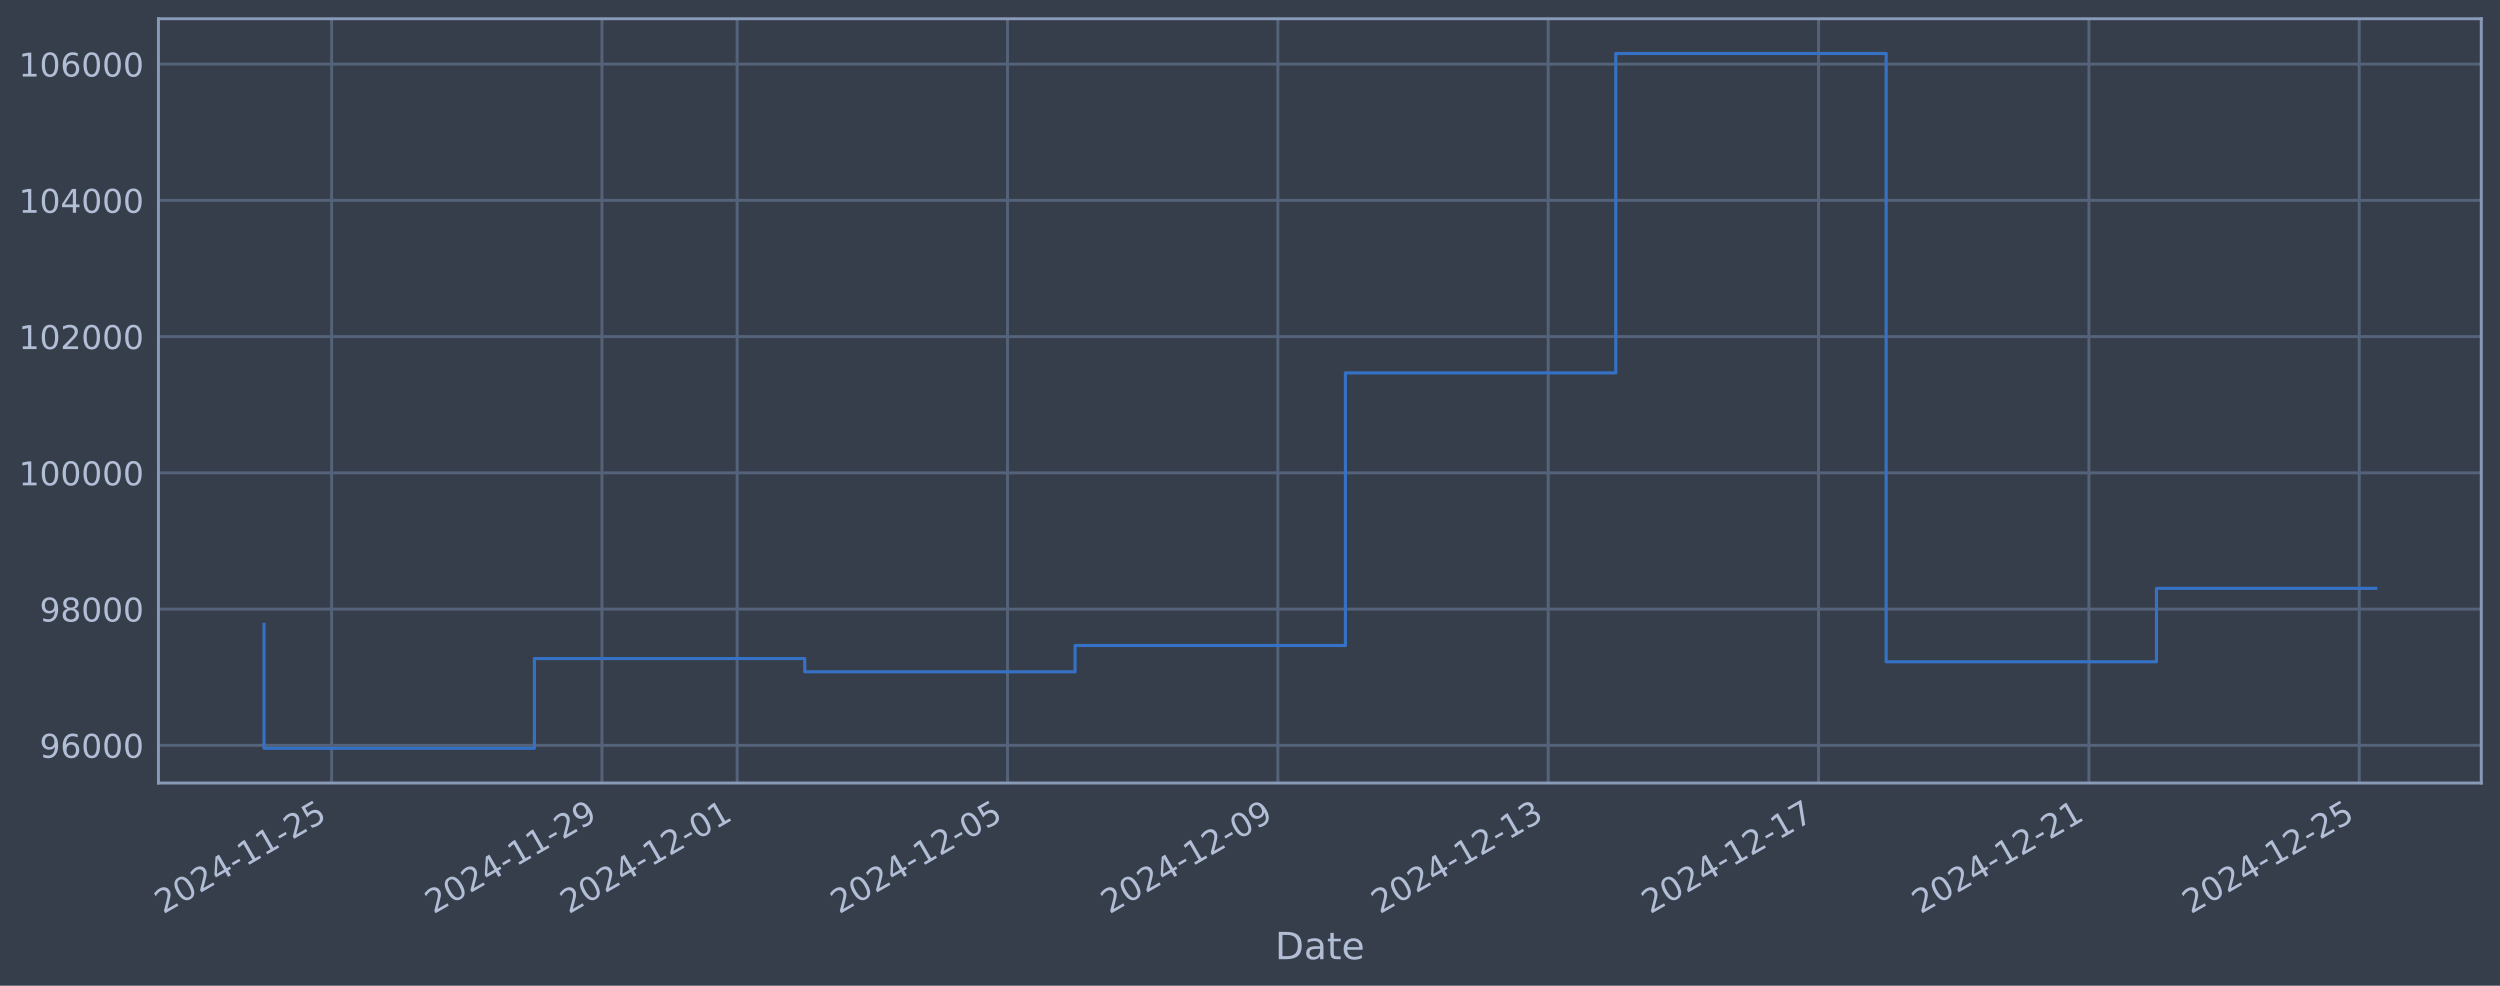
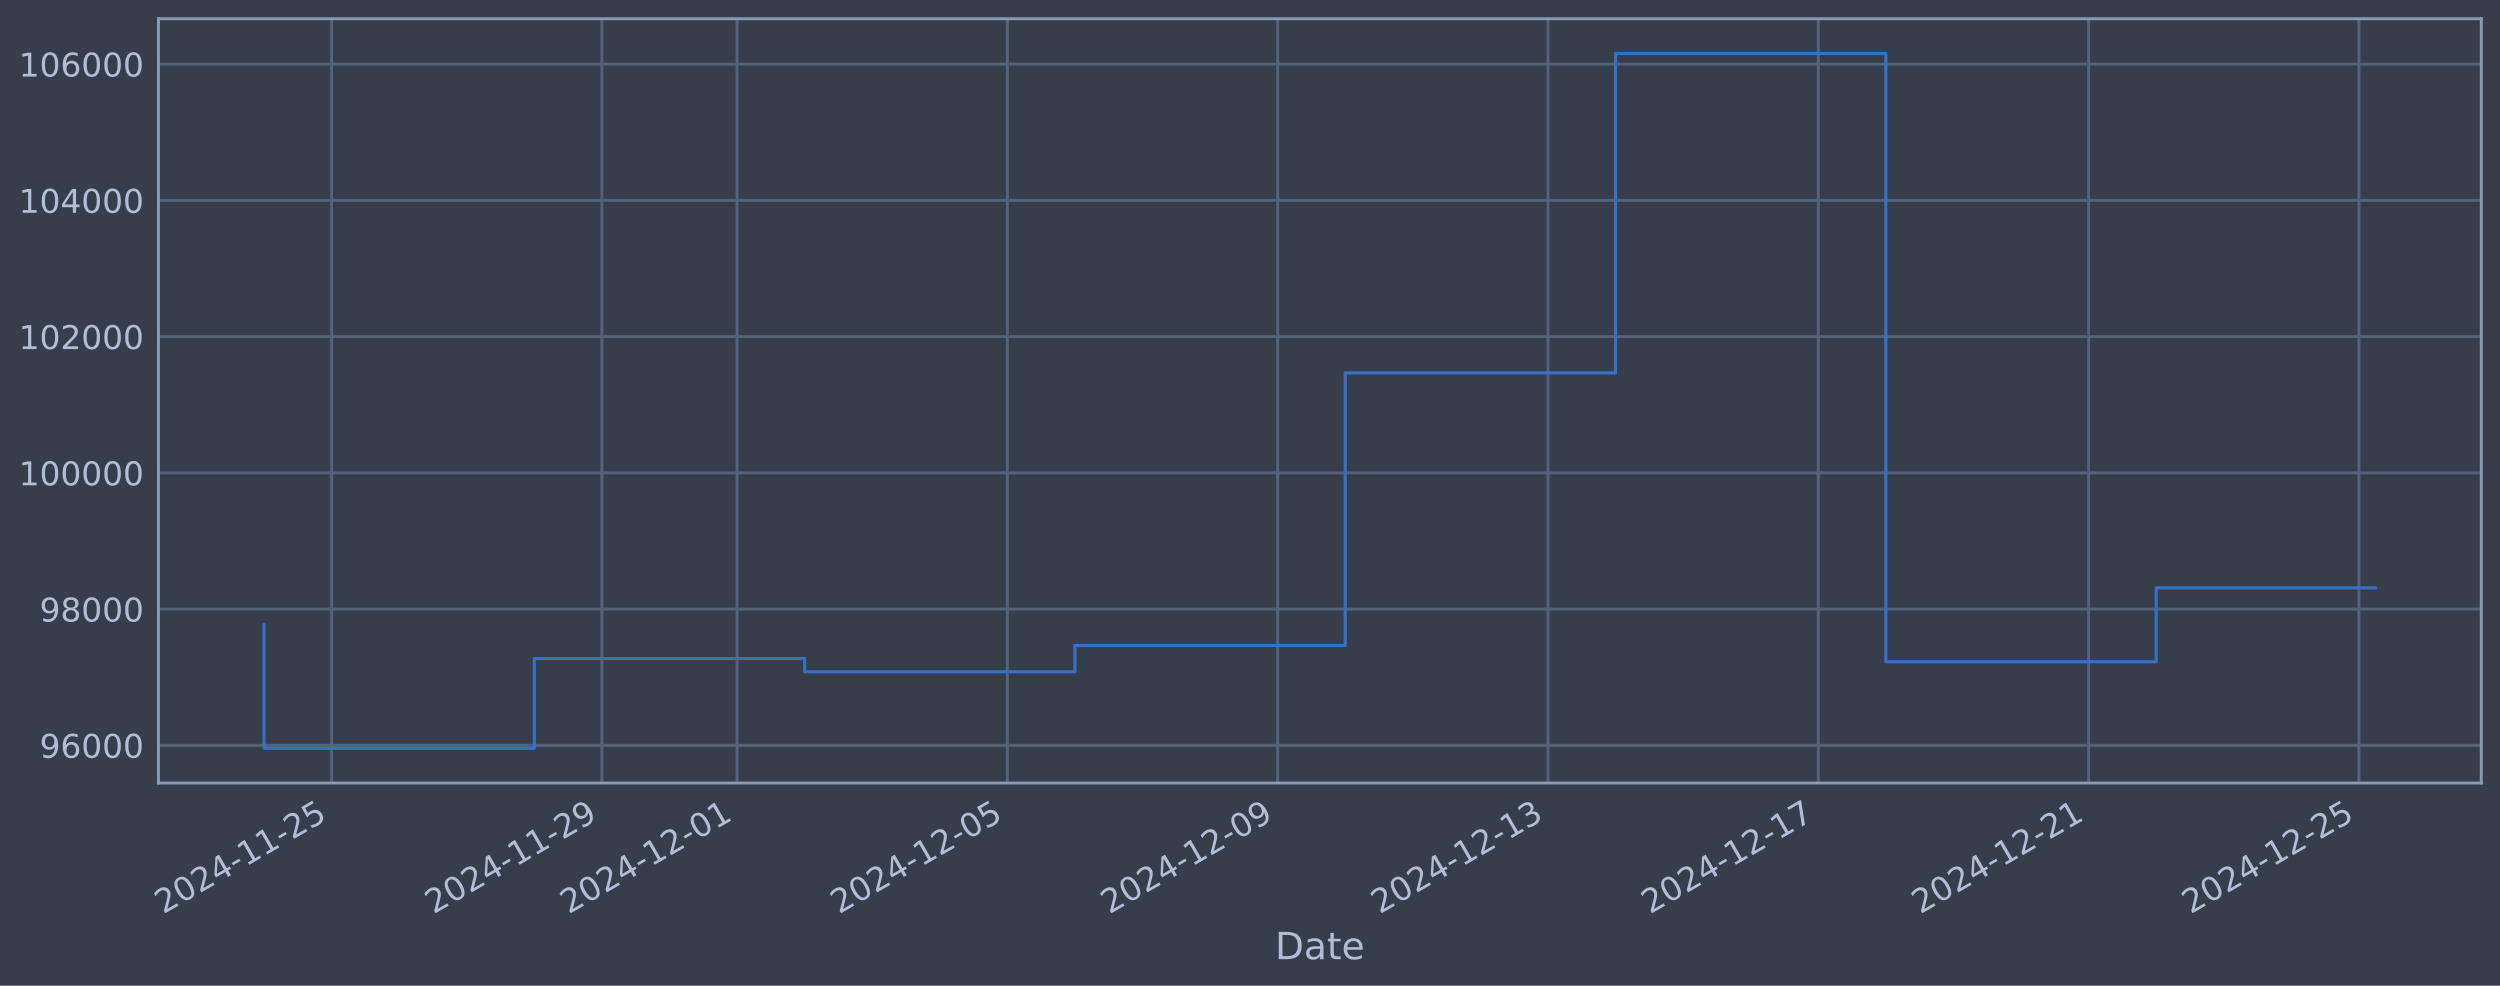
<svg xmlns="http://www.w3.org/2000/svg" xmlns:xlink="http://www.w3.org/1999/xlink" width="960.9pt" height="378.87pt" viewBox="0 0 960.9 378.87" version="1.1">
  <defs>
    <style type="text/css">*{stroke-linejoin: round; stroke-linecap: butt}</style>
  </defs>
  <g id="figure_1">
    <g id="patch_1">
      <path d="M 0 378.87  L 960.9 378.87  L 960.9 0  L 0 0  z " style="fill: #373e4b" />
    </g>
    <g id="axes_1">
      <g id="patch_2">
        <path d="M 60.901 300.96  L 953.701 300.96  L 953.701 7.2  L 60.901 7.2  z " style="fill: #373e4b" />
      </g>
      <g id="matplotlib.axis_1">
        <g id="xtick_1">
          <g id="line2d_1">
-             <path d="M 127.46 300.96  L 127.46 7.2  " clip-path="url(#pdfcb13beb0)" style="fill: none; stroke: #546379; stroke-width: 1.12; stroke-linecap: square" />
+             <path d="M 127.456 300.96  L 127.456 7.2  " clip-path="url(#p7bbfe92b35)" style="fill: none; stroke: #546379; stroke-width: 1.12; stroke-linecap: square" />
          </g>
          <g id="line2d_2" />
          <g id="text_1">
-             <g style="fill: #b1bed6" transform="translate(62.73485 351.4642) rotate(-30) scale(0.126 -0.126)">
+             <g style="fill: #b1bed6" transform="translate(62.7305 351.4642) rotate(-30) scale(0.126 -0.126)">
              <defs>
                <path id="DejaVuSans-32" d="M 1228 531  L 3431 531  L 3431 0  L 469 0  L 469 531  Q 828 903 1448 1529  Q 2069 2156 2228 2338  Q 2531 2678 2651 2914  Q 2772 3150 2772 3378  Q 2772 3750 2511 3984  Q 2250 4219 1831 4219  Q 1534 4219 1204 4116  Q 875 4013 500 3803  L 500 4441  Q 881 4594 1212 4672  Q 1544 4750 1819 4750  Q 2544 4750 2975 4387  Q 3406 4025 3406 3419  Q 3406 3131 3298 2873  Q 3191 2616 2906 2266  Q 2828 2175 2409 1742  Q 1991 1309 1228 531  z " transform="scale(0.015625)" />
                <path id="DejaVuSans-30" d="M 2034 4250  Q 1547 4250 1301 3770  Q 1056 3291 1056 2328  Q 1056 1369 1301 889  Q 1547 409 2034 409  Q 2525 409 2770 889  Q 3016 1369 3016 2328  Q 3016 3291 2770 3770  Q 2525 4250 2034 4250  z M 2034 4750  Q 2819 4750 3233 4129  Q 3647 3509 3647 2328  Q 3647 1150 3233 529  Q 2819 -91 2034 -91  Q 1250 -91 836 529  Q 422 1150 422 2328  Q 422 3509 836 4129  Q 1250 4750 2034 4750  z " transform="scale(0.015625)" />
                <path id="DejaVuSans-34" d="M 2419 4116  L 825 1625  L 2419 1625  L 2419 4116  z M 2253 4666  L 3047 4666  L 3047 1625  L 3713 1625  L 3713 1100  L 3047 1100  L 3047 0  L 2419 0  L 2419 1100  L 313 1100  L 313 1709  L 2253 4666  z " transform="scale(0.015625)" />
                <path id="DejaVuSans-2d" d="M 313 2009  L 1997 2009  L 1997 1497  L 313 1497  L 313 2009  z " transform="scale(0.015625)" />
                <path id="DejaVuSans-31" d="M 794 531  L 1825 531  L 1825 4091  L 703 3866  L 703 4441  L 1819 4666  L 2450 4666  L 2450 531  L 3481 531  L 3481 0  L 794 0  L 794 531  z " transform="scale(0.015625)" />
                <path id="DejaVuSans-35" d="M 691 4666  L 3169 4666  L 3169 4134  L 1269 4134  L 1269 2991  Q 1406 3038 1543 3061  Q 1681 3084 1819 3084  Q 2600 3084 3056 2656  Q 3513 2228 3513 1497  Q 3513 744 3044 326  Q 2575 -91 1722 -91  Q 1428 -91 1123 -41  Q 819 9 494 109  L 494 744  Q 775 591 1075 516  Q 1375 441 1709 441  Q 2250 441 2565 725  Q 2881 1009 2881 1497  Q 2881 1984 2565 2268  Q 2250 2553 1709 2553  Q 1456 2553 1204 2497  Q 953 2441 691 2322  L 691 4666  z " transform="scale(0.015625)" />
              </defs>
              <use xlink:href="#DejaVuSans-32" />
              <use xlink:href="#DejaVuSans-30" transform="translate(63.62305 0)" />
              <use xlink:href="#DejaVuSans-32" transform="translate(127.2461 0)" />
              <use xlink:href="#DejaVuSans-34" transform="translate(190.8691 0)" />
              <use xlink:href="#DejaVuSans-2d" transform="translate(254.4922 0)" />
              <use xlink:href="#DejaVuSans-31" transform="translate(290.5762 0)" />
              <use xlink:href="#DejaVuSans-31" transform="translate(354.1992 0)" />
              <use xlink:href="#DejaVuSans-2d" transform="translate(417.8223 0)" />
              <use xlink:href="#DejaVuSans-32" transform="translate(453.9062 0)" />
              <use xlink:href="#DejaVuSans-35" transform="translate(517.5293 0)" />
            </g>
          </g>
        </g>
        <g id="xtick_2">
          <g id="line2d_3">
-             <path d="M 231.373 300.96  L 231.373 7.2  " clip-path="url(#pdfcb13beb0)" style="fill: none; stroke: #546379; stroke-width: 1.12; stroke-linecap: square" />
+             <path d="M 231.351 300.96  L 231.351 7.2  " clip-path="url(#p7bbfe92b35)" style="fill: none; stroke: #546379; stroke-width: 1.12; stroke-linecap: square" />
          </g>
          <g id="line2d_4" />
          <g id="text_2">
-             <g style="fill: #b1bed6" transform="translate(166.647 351.4642) rotate(-30) scale(0.126 -0.126)">
+             <g style="fill: #b1bed6" transform="translate(166.6253 351.4642) rotate(-30) scale(0.126 -0.126)">
              <defs>
                <path id="DejaVuSans-39" d="M 703 97  L 703 672  Q 941 559 1184 500  Q 1428 441 1663 441  Q 2288 441 2617 861  Q 2947 1281 2994 2138  Q 2813 1869 2534 1725  Q 2256 1581 1919 1581  Q 1219 1581 811 2004  Q 403 2428 403 3163  Q 403 3881 828 4315  Q 1253 4750 1959 4750  Q 2769 4750 3195 4129  Q 3622 3509 3622 2328  Q 3622 1225 3098 567  Q 2575 -91 1691 -91  Q 1453 -91 1209 -44  Q 966 3 703 97  z M 1959 2075  Q 2384 2075 2632 2365  Q 2881 2656 2881 3163  Q 2881 3666 2632 3958  Q 2384 4250 1959 4250  Q 1534 4250 1286 3958  Q 1038 3666 1038 3163  Q 1038 2656 1286 2365  Q 1534 2075 1959 2075  z " transform="scale(0.015625)" />
              </defs>
              <use xlink:href="#DejaVuSans-32" />
              <use xlink:href="#DejaVuSans-30" transform="translate(63.62305 0)" />
              <use xlink:href="#DejaVuSans-32" transform="translate(127.2461 0)" />
              <use xlink:href="#DejaVuSans-34" transform="translate(190.8691 0)" />
              <use xlink:href="#DejaVuSans-2d" transform="translate(254.4922 0)" />
              <use xlink:href="#DejaVuSans-31" transform="translate(290.5762 0)" />
              <use xlink:href="#DejaVuSans-31" transform="translate(354.1992 0)" />
              <use xlink:href="#DejaVuSans-2d" transform="translate(417.8223 0)" />
              <use xlink:href="#DejaVuSans-32" transform="translate(453.9062 0)" />
              <use xlink:href="#DejaVuSans-39" transform="translate(517.5293 0)" />
            </g>
          </g>
        </g>
        <g id="xtick_3">
          <g id="line2d_5">
-             <path d="M 283.329 300.96  L 283.329 7.2  " clip-path="url(#pdfcb13beb0)" style="fill: none; stroke: #546379; stroke-width: 1.12; stroke-linecap: square" />
+             <path d="M 283.298 300.96  L 283.298 7.2  " clip-path="url(#p7bbfe92b35)" style="fill: none; stroke: #546379; stroke-width: 1.12; stroke-linecap: square" />
          </g>
          <g id="line2d_6" />
          <g id="text_3">
-             <g style="fill: #b1bed6" transform="translate(218.6031 351.4642) rotate(-30) scale(0.126 -0.126)">
+             <g style="fill: #b1bed6" transform="translate(218.5726 351.4642) rotate(-30) scale(0.126 -0.126)">
              <use xlink:href="#DejaVuSans-32" />
              <use xlink:href="#DejaVuSans-30" transform="translate(63.62305 0)" />
              <use xlink:href="#DejaVuSans-32" transform="translate(127.2461 0)" />
              <use xlink:href="#DejaVuSans-34" transform="translate(190.8691 0)" />
              <use xlink:href="#DejaVuSans-2d" transform="translate(254.4922 0)" />
              <use xlink:href="#DejaVuSans-31" transform="translate(290.5762 0)" />
              <use xlink:href="#DejaVuSans-32" transform="translate(354.1992 0)" />
              <use xlink:href="#DejaVuSans-2d" transform="translate(417.8223 0)" />
              <use xlink:href="#DejaVuSans-30" transform="translate(453.9062 0)" />
              <use xlink:href="#DejaVuSans-31" transform="translate(517.5293 0)" />
            </g>
          </g>
        </g>
        <g id="xtick_4">
          <g id="line2d_7">
-             <path d="M 387.241 300.96  L 387.241 7.2  " clip-path="url(#pdfcb13beb0)" style="fill: none; stroke: #546379; stroke-width: 1.12; stroke-linecap: square" />
+             <path d="M 387.193 300.96  L 387.193 7.2  " clip-path="url(#p7bbfe92b35)" style="fill: none; stroke: #546379; stroke-width: 1.12; stroke-linecap: square" />
          </g>
          <g id="line2d_8" />
          <g id="text_4">
-             <g style="fill: #b1bed6" transform="translate(322.5153 351.4642) rotate(-30) scale(0.126 -0.126)">
+             <g style="fill: #b1bed6" transform="translate(322.4674 351.4642) rotate(-30) scale(0.126 -0.126)">
              <use xlink:href="#DejaVuSans-32" />
              <use xlink:href="#DejaVuSans-30" transform="translate(63.62305 0)" />
              <use xlink:href="#DejaVuSans-32" transform="translate(127.2461 0)" />
              <use xlink:href="#DejaVuSans-34" transform="translate(190.8691 0)" />
              <use xlink:href="#DejaVuSans-2d" transform="translate(254.4922 0)" />
              <use xlink:href="#DejaVuSans-31" transform="translate(290.5762 0)" />
              <use xlink:href="#DejaVuSans-32" transform="translate(354.1992 0)" />
              <use xlink:href="#DejaVuSans-2d" transform="translate(417.8223 0)" />
              <use xlink:href="#DejaVuSans-30" transform="translate(453.9062 0)" />
              <use xlink:href="#DejaVuSans-35" transform="translate(517.5293 0)" />
            </g>
          </g>
        </g>
        <g id="xtick_5">
          <g id="line2d_9">
-             <path d="M 491.153 300.96  L 491.153 7.2  " clip-path="url(#pdfcb13beb0)" style="fill: none; stroke: #546379; stroke-width: 1.12; stroke-linecap: square" />
+             <path d="M 491.088 300.96  L 491.088 7.2  " clip-path="url(#p7bbfe92b35)" style="fill: none; stroke: #546379; stroke-width: 1.12; stroke-linecap: square" />
          </g>
          <g id="line2d_10" />
          <g id="text_5">
-             <g style="fill: #b1bed6" transform="translate(426.4274 351.4642) rotate(-30) scale(0.126 -0.126)">
+             <g style="fill: #b1bed6" transform="translate(426.3622 351.4642) rotate(-30) scale(0.126 -0.126)">
              <use xlink:href="#DejaVuSans-32" />
              <use xlink:href="#DejaVuSans-30" transform="translate(63.62305 0)" />
              <use xlink:href="#DejaVuSans-32" transform="translate(127.2461 0)" />
              <use xlink:href="#DejaVuSans-34" transform="translate(190.8691 0)" />
              <use xlink:href="#DejaVuSans-2d" transform="translate(254.4922 0)" />
              <use xlink:href="#DejaVuSans-31" transform="translate(290.5762 0)" />
              <use xlink:href="#DejaVuSans-32" transform="translate(354.1992 0)" />
              <use xlink:href="#DejaVuSans-2d" transform="translate(417.8223 0)" />
              <use xlink:href="#DejaVuSans-30" transform="translate(453.9062 0)" />
              <use xlink:href="#DejaVuSans-39" transform="translate(517.5293 0)" />
            </g>
          </g>
        </g>
        <g id="xtick_6">
          <g id="line2d_11">
-             <path d="M 595.065 300.96  L 595.065 7.2  " clip-path="url(#pdfcb13beb0)" style="fill: none; stroke: #546379; stroke-width: 1.12; stroke-linecap: square" />
+             <path d="M 594.982 300.96  L 594.982 7.2  " clip-path="url(#p7bbfe92b35)" style="fill: none; stroke: #546379; stroke-width: 1.12; stroke-linecap: square" />
          </g>
          <g id="line2d_12" />
          <g id="text_6">
-             <g style="fill: #b1bed6" transform="translate(530.3396 351.4642) rotate(-30) scale(0.126 -0.126)">
+             <g style="fill: #b1bed6" transform="translate(530.2569 351.4642) rotate(-30) scale(0.126 -0.126)">
              <defs>
                <path id="DejaVuSans-33" d="M 2597 2516  Q 3050 2419 3304 2112  Q 3559 1806 3559 1356  Q 3559 666 3084 287  Q 2609 -91 1734 -91  Q 1441 -91 1130 -33  Q 819 25 488 141  L 488 750  Q 750 597 1062 519  Q 1375 441 1716 441  Q 2309 441 2620 675  Q 2931 909 2931 1356  Q 2931 1769 2642 2001  Q 2353 2234 1838 2234  L 1294 2234  L 1294 2753  L 1863 2753  Q 2328 2753 2575 2939  Q 2822 3125 2822 3475  Q 2822 3834 2567 4026  Q 2313 4219 1838 4219  Q 1578 4219 1281 4162  Q 984 4106 628 3988  L 628 4550  Q 988 4650 1302 4700  Q 1616 4750 1894 4750  Q 2613 4750 3031 4423  Q 3450 4097 3450 3541  Q 3450 3153 3228 2886  Q 3006 2619 2597 2516  z " transform="scale(0.015625)" />
              </defs>
              <use xlink:href="#DejaVuSans-32" />
              <use xlink:href="#DejaVuSans-30" transform="translate(63.62305 0)" />
              <use xlink:href="#DejaVuSans-32" transform="translate(127.2461 0)" />
              <use xlink:href="#DejaVuSans-34" transform="translate(190.8691 0)" />
              <use xlink:href="#DejaVuSans-2d" transform="translate(254.4922 0)" />
              <use xlink:href="#DejaVuSans-31" transform="translate(290.5762 0)" />
              <use xlink:href="#DejaVuSans-32" transform="translate(354.1992 0)" />
              <use xlink:href="#DejaVuSans-2d" transform="translate(417.8223 0)" />
              <use xlink:href="#DejaVuSans-31" transform="translate(453.9062 0)" />
              <use xlink:href="#DejaVuSans-33" transform="translate(517.5293 0)" />
            </g>
          </g>
        </g>
        <g id="xtick_7">
          <g id="line2d_13">
-             <path d="M 698.977 300.96  L 698.977 7.2  " clip-path="url(#pdfcb13beb0)" style="fill: none; stroke: #546379; stroke-width: 1.12; stroke-linecap: square" />
+             <path d="M 698.877 300.96  L 698.877 7.2  " clip-path="url(#p7bbfe92b35)" style="fill: none; stroke: #546379; stroke-width: 1.12; stroke-linecap: square" />
          </g>
          <g id="line2d_14" />
          <g id="text_7">
-             <g style="fill: #b1bed6" transform="translate(634.2517 351.4642) rotate(-30) scale(0.126 -0.126)">
+             <g style="fill: #b1bed6" transform="translate(634.1517 351.4642) rotate(-30) scale(0.126 -0.126)">
              <defs>
                <path id="DejaVuSans-37" d="M 525 4666  L 3525 4666  L 3525 4397  L 1831 0  L 1172 0  L 2766 4134  L 525 4134  L 525 4666  z " transform="scale(0.015625)" />
              </defs>
              <use xlink:href="#DejaVuSans-32" />
              <use xlink:href="#DejaVuSans-30" transform="translate(63.62305 0)" />
              <use xlink:href="#DejaVuSans-32" transform="translate(127.2461 0)" />
              <use xlink:href="#DejaVuSans-34" transform="translate(190.8691 0)" />
              <use xlink:href="#DejaVuSans-2d" transform="translate(254.4922 0)" />
              <use xlink:href="#DejaVuSans-31" transform="translate(290.5762 0)" />
              <use xlink:href="#DejaVuSans-32" transform="translate(354.1992 0)" />
              <use xlink:href="#DejaVuSans-2d" transform="translate(417.8223 0)" />
              <use xlink:href="#DejaVuSans-31" transform="translate(453.9062 0)" />
              <use xlink:href="#DejaVuSans-37" transform="translate(517.5293 0)" />
            </g>
          </g>
        </g>
        <g id="xtick_8">
          <g id="line2d_15">
-             <path d="M 802.889 300.96  L 802.889 7.2  " clip-path="url(#pdfcb13beb0)" style="fill: none; stroke: #546379; stroke-width: 1.12; stroke-linecap: square" />
+             <path d="M 802.772 300.96  L 802.772 7.2  " clip-path="url(#p7bbfe92b35)" style="fill: none; stroke: #546379; stroke-width: 1.12; stroke-linecap: square" />
          </g>
          <g id="line2d_16" />
          <g id="text_8">
-             <g style="fill: #b1bed6" transform="translate(738.1639 351.4642) rotate(-30) scale(0.126 -0.126)">
+             <g style="fill: #b1bed6" transform="translate(738.0465 351.4642) rotate(-30) scale(0.126 -0.126)">
              <use xlink:href="#DejaVuSans-32" />
              <use xlink:href="#DejaVuSans-30" transform="translate(63.62305 0)" />
              <use xlink:href="#DejaVuSans-32" transform="translate(127.2461 0)" />
              <use xlink:href="#DejaVuSans-34" transform="translate(190.8691 0)" />
              <use xlink:href="#DejaVuSans-2d" transform="translate(254.4922 0)" />
              <use xlink:href="#DejaVuSans-31" transform="translate(290.5762 0)" />
              <use xlink:href="#DejaVuSans-32" transform="translate(354.1992 0)" />
              <use xlink:href="#DejaVuSans-2d" transform="translate(417.8223 0)" />
              <use xlink:href="#DejaVuSans-32" transform="translate(453.9062 0)" />
              <use xlink:href="#DejaVuSans-31" transform="translate(517.5293 0)" />
            </g>
          </g>
        </g>
        <g id="xtick_9">
          <g id="line2d_17">
-             <path d="M 906.802 300.96  L 906.802 7.2  " clip-path="url(#pdfcb13beb0)" style="fill: none; stroke: #546379; stroke-width: 1.12; stroke-linecap: square" />
+             <path d="M 906.667 300.96  L 906.667 7.2  " clip-path="url(#p7bbfe92b35)" style="fill: none; stroke: #546379; stroke-width: 1.12; stroke-linecap: square" />
          </g>
          <g id="line2d_18" />
          <g id="text_9">
-             <g style="fill: #b1bed6" transform="translate(842.0761 351.4642) rotate(-30) scale(0.126 -0.126)">
+             <g style="fill: #b1bed6" transform="translate(841.9412 351.4642) rotate(-30) scale(0.126 -0.126)">
              <use xlink:href="#DejaVuSans-32" />
              <use xlink:href="#DejaVuSans-30" transform="translate(63.62305 0)" />
              <use xlink:href="#DejaVuSans-32" transform="translate(127.2461 0)" />
              <use xlink:href="#DejaVuSans-34" transform="translate(190.8691 0)" />
              <use xlink:href="#DejaVuSans-2d" transform="translate(254.4922 0)" />
              <use xlink:href="#DejaVuSans-31" transform="translate(290.5762 0)" />
              <use xlink:href="#DejaVuSans-32" transform="translate(354.1992 0)" />
              <use xlink:href="#DejaVuSans-2d" transform="translate(417.8223 0)" />
              <use xlink:href="#DejaVuSans-32" transform="translate(453.9062 0)" />
              <use xlink:href="#DejaVuSans-35" transform="translate(517.5293 0)" />
            </g>
          </g>
        </g>
        <g id="text_10">
          <g style="fill: #b1bed6" transform="translate(490.0914 368.6753) scale(0.144 -0.144)">
            <defs>
              <path id="DejaVuSans-44" d="M 1259 4147  L 1259 519  L 2022 519  Q 2988 519 3436 956  Q 3884 1394 3884 2338  Q 3884 3275 3436 3711  Q 2988 4147 2022 4147  L 1259 4147  z M 628 4666  L 1925 4666  Q 3281 4666 3915 4102  Q 4550 3538 4550 2338  Q 4550 1131 3912 565  Q 3275 0 1925 0  L 628 0  L 628 4666  z " transform="scale(0.015625)" />
              <path id="DejaVuSans-61" d="M 2194 1759  Q 1497 1759 1228 1600  Q 959 1441 959 1056  Q 959 750 1161 570  Q 1363 391 1709 391  Q 2188 391 2477 730  Q 2766 1069 2766 1631  L 2766 1759  L 2194 1759  z M 3341 1997  L 3341 0  L 2766 0  L 2766 531  Q 2569 213 2275 61  Q 1981 -91 1556 -91  Q 1019 -91 701 211  Q 384 513 384 1019  Q 384 1609 779 1909  Q 1175 2209 1959 2209  L 2766 2209  L 2766 2266  Q 2766 2663 2505 2880  Q 2244 3097 1772 3097  Q 1472 3097 1187 3025  Q 903 2953 641 2809  L 641 3341  Q 956 3463 1253 3523  Q 1550 3584 1831 3584  Q 2591 3584 2966 3190  Q 3341 2797 3341 1997  z " transform="scale(0.015625)" />
              <path id="DejaVuSans-74" d="M 1172 4494  L 1172 3500  L 2356 3500  L 2356 3053  L 1172 3053  L 1172 1153  Q 1172 725 1289 603  Q 1406 481 1766 481  L 2356 481  L 2356 0  L 1766 0  Q 1100 0 847 248  Q 594 497 594 1153  L 594 3053  L 172 3053  L 172 3500  L 594 3500  L 594 4494  L 1172 4494  z " transform="scale(0.015625)" />
              <path id="DejaVuSans-65" d="M 3597 1894  L 3597 1613  L 953 1613  Q 991 1019 1311 708  Q 1631 397 2203 397  Q 2534 397 2845 478  Q 3156 559 3463 722  L 3463 178  Q 3153 47 2828 -22  Q 2503 -91 2169 -91  Q 1331 -91 842 396  Q 353 884 353 1716  Q 353 2575 817 3079  Q 1281 3584 2069 3584  Q 2775 3584 3186 3129  Q 3597 2675 3597 1894  z M 3022 2063  Q 3016 2534 2758 2815  Q 2500 3097 2075 3097  Q 1594 3097 1305 2825  Q 1016 2553 972 2059  L 3022 2063  z " transform="scale(0.015625)" />
            </defs>
            <use xlink:href="#DejaVuSans-44" />
            <use xlink:href="#DejaVuSans-61" transform="translate(77.00195 0)" />
            <use xlink:href="#DejaVuSans-74" transform="translate(138.2812 0)" />
            <use xlink:href="#DejaVuSans-65" transform="translate(177.4902 0)" />
          </g>
        </g>
      </g>
      <g id="matplotlib.axis_2">
        <g id="ytick_1">
          <g id="line2d_19">
-             <path d="M 60.901 286.481  L 953.701 286.481  " clip-path="url(#pdfcb13beb0)" style="fill: none; stroke: #546379; stroke-width: 1.12; stroke-linecap: square" />
+             <path d="M 60.901 286.481  L 953.701 286.481  " clip-path="url(#p7bbfe92b35)" style="fill: none; stroke: #546379; stroke-width: 1.12; stroke-linecap: square" />
          </g>
          <g id="line2d_20" />
          <g id="text_11">
            <g style="fill: #b1bed6" transform="translate(15.21675 291.2681) scale(0.126 -0.126)">
              <defs>
                <path id="DejaVuSans-36" d="M 2113 2584  Q 1688 2584 1439 2293  Q 1191 2003 1191 1497  Q 1191 994 1439 701  Q 1688 409 2113 409  Q 2538 409 2786 701  Q 3034 994 3034 1497  Q 3034 2003 2786 2293  Q 2538 2584 2113 2584  z M 3366 4563  L 3366 3988  Q 3128 4100 2886 4159  Q 2644 4219 2406 4219  Q 1781 4219 1451 3797  Q 1122 3375 1075 2522  Q 1259 2794 1537 2939  Q 1816 3084 2150 3084  Q 2853 3084 3261 2657  Q 3669 2231 3669 1497  Q 3669 778 3244 343  Q 2819 -91 2113 -91  Q 1303 -91 875 529  Q 447 1150 447 2328  Q 447 3434 972 4092  Q 1497 4750 2381 4750  Q 2619 4750 2861 4703  Q 3103 4656 3366 4563  z " transform="scale(0.015625)" />
              </defs>
              <use xlink:href="#DejaVuSans-39" />
              <use xlink:href="#DejaVuSans-36" transform="translate(63.62305 0)" />
              <use xlink:href="#DejaVuSans-30" transform="translate(127.2461 0)" />
              <use xlink:href="#DejaVuSans-30" transform="translate(190.8691 0)" />
              <use xlink:href="#DejaVuSans-30" transform="translate(254.4922 0)" />
            </g>
          </g>
        </g>
        <g id="ytick_2">
          <g id="line2d_21">
-             <path d="M 60.901 234.112  L 953.701 234.112  " clip-path="url(#pdfcb13beb0)" style="fill: none; stroke: #546379; stroke-width: 1.12; stroke-linecap: square" />
+             <path d="M 60.901 234.112  L 953.701 234.112  " clip-path="url(#p7bbfe92b35)" style="fill: none; stroke: #546379; stroke-width: 1.12; stroke-linecap: square" />
          </g>
          <g id="line2d_22" />
          <g id="text_12">
            <g style="fill: #b1bed6" transform="translate(15.21675 238.8994) scale(0.126 -0.126)">
              <defs>
                <path id="DejaVuSans-38" d="M 2034 2216  Q 1584 2216 1326 1975  Q 1069 1734 1069 1313  Q 1069 891 1326 650  Q 1584 409 2034 409  Q 2484 409 2743 651  Q 3003 894 3003 1313  Q 3003 1734 2745 1975  Q 2488 2216 2034 2216  z M 1403 2484  Q 997 2584 770 2862  Q 544 3141 544 3541  Q 544 4100 942 4425  Q 1341 4750 2034 4750  Q 2731 4750 3128 4425  Q 3525 4100 3525 3541  Q 3525 3141 3298 2862  Q 3072 2584 2669 2484  Q 3125 2378 3379 2068  Q 3634 1759 3634 1313  Q 3634 634 3220 271  Q 2806 -91 2034 -91  Q 1263 -91 848 271  Q 434 634 434 1313  Q 434 1759 690 2068  Q 947 2378 1403 2484  z M 1172 3481  Q 1172 3119 1398 2916  Q 1625 2713 2034 2713  Q 2441 2713 2670 2916  Q 2900 3119 2900 3481  Q 2900 3844 2670 4047  Q 2441 4250 2034 4250  Q 1625 4250 1398 4047  Q 1172 3844 1172 3481  z " transform="scale(0.015625)" />
              </defs>
              <use xlink:href="#DejaVuSans-39" />
              <use xlink:href="#DejaVuSans-38" transform="translate(63.62305 0)" />
              <use xlink:href="#DejaVuSans-30" transform="translate(127.2461 0)" />
              <use xlink:href="#DejaVuSans-30" transform="translate(190.8691 0)" />
              <use xlink:href="#DejaVuSans-30" transform="translate(254.4922 0)" />
            </g>
          </g>
        </g>
        <g id="ytick_3">
          <g id="line2d_23">
-             <path d="M 60.901 181.744  L 953.701 181.744  " clip-path="url(#pdfcb13beb0)" style="fill: none; stroke: #546379; stroke-width: 1.12; stroke-linecap: square" />
+             <path d="M 60.901 181.744  L 953.701 181.744  " clip-path="url(#p7bbfe92b35)" style="fill: none; stroke: #546379; stroke-width: 1.12; stroke-linecap: square" />
          </g>
          <g id="line2d_24" />
          <g id="text_13">
            <g style="fill: #b1bed6" transform="translate(7.2 186.5308) scale(0.126 -0.126)">
              <use xlink:href="#DejaVuSans-31" />
              <use xlink:href="#DejaVuSans-30" transform="translate(63.62305 0)" />
              <use xlink:href="#DejaVuSans-30" transform="translate(127.2461 0)" />
              <use xlink:href="#DejaVuSans-30" transform="translate(190.8691 0)" />
              <use xlink:href="#DejaVuSans-30" transform="translate(254.4922 0)" />
              <use xlink:href="#DejaVuSans-30" transform="translate(318.1152 0)" />
            </g>
          </g>
        </g>
        <g id="ytick_4">
          <g id="line2d_25">
-             <path d="M 60.901 129.375  L 953.701 129.375  " clip-path="url(#pdfcb13beb0)" style="fill: none; stroke: #546379; stroke-width: 1.12; stroke-linecap: square" />
+             <path d="M 60.901 129.375  L 953.701 129.375  " clip-path="url(#p7bbfe92b35)" style="fill: none; stroke: #546379; stroke-width: 1.12; stroke-linecap: square" />
          </g>
          <g id="line2d_26" />
          <g id="text_14">
            <g style="fill: #b1bed6" transform="translate(7.2 134.1621) scale(0.126 -0.126)">
              <use xlink:href="#DejaVuSans-31" />
              <use xlink:href="#DejaVuSans-30" transform="translate(63.62305 0)" />
              <use xlink:href="#DejaVuSans-32" transform="translate(127.2461 0)" />
              <use xlink:href="#DejaVuSans-30" transform="translate(190.8691 0)" />
              <use xlink:href="#DejaVuSans-30" transform="translate(254.4922 0)" />
              <use xlink:href="#DejaVuSans-30" transform="translate(318.1152 0)" />
            </g>
          </g>
        </g>
        <g id="ytick_5">
          <g id="line2d_27">
-             <path d="M 60.901 77.006  L 953.701 77.006  " clip-path="url(#pdfcb13beb0)" style="fill: none; stroke: #546379; stroke-width: 1.12; stroke-linecap: square" />
+             <path d="M 60.901 77.006  L 953.701 77.006  " clip-path="url(#p7bbfe92b35)" style="fill: none; stroke: #546379; stroke-width: 1.12; stroke-linecap: square" />
          </g>
          <g id="line2d_28" />
          <g id="text_15">
            <g style="fill: #b1bed6" transform="translate(7.2 81.79343) scale(0.126 -0.126)">
              <use xlink:href="#DejaVuSans-31" />
              <use xlink:href="#DejaVuSans-30" transform="translate(63.62305 0)" />
              <use xlink:href="#DejaVuSans-34" transform="translate(127.2461 0)" />
              <use xlink:href="#DejaVuSans-30" transform="translate(190.8691 0)" />
              <use xlink:href="#DejaVuSans-30" transform="translate(254.4922 0)" />
              <use xlink:href="#DejaVuSans-30" transform="translate(318.1152 0)" />
            </g>
          </g>
        </g>
        <g id="ytick_6">
          <g id="line2d_29">
-             <path d="M 60.901 24.638  L 953.701 24.638  " clip-path="url(#pdfcb13beb0)" style="fill: none; stroke: #546379; stroke-width: 1.12; stroke-linecap: square" />
+             <path d="M 60.901 24.638  L 953.701 24.638  " clip-path="url(#p7bbfe92b35)" style="fill: none; stroke: #546379; stroke-width: 1.12; stroke-linecap: square" />
          </g>
          <g id="line2d_30" />
          <g id="text_16">
            <g style="fill: #b1bed6" transform="translate(7.2 29.42476) scale(0.126 -0.126)">
              <use xlink:href="#DejaVuSans-31" />
              <use xlink:href="#DejaVuSans-30" transform="translate(63.62305 0)" />
              <use xlink:href="#DejaVuSans-36" transform="translate(127.2461 0)" />
              <use xlink:href="#DejaVuSans-30" transform="translate(190.8691 0)" />
              <use xlink:href="#DejaVuSans-30" transform="translate(254.4922 0)" />
              <use xlink:href="#DejaVuSans-30" transform="translate(318.1152 0)" />
            </g>
          </g>
        </g>
      </g>
      <g id="line2d_31">
-         <path d="M 101.482 239.953  L 101.482 287.607  L 205.394 287.607  L 205.394 253.132  L 309.307 253.132  L 309.307 258.214  L 413.219 258.214  L 413.219 248.107  L 517.131 248.107  L 517.131 143.317  L 621.043 143.317  L 621.043 20.553  L 724.955 20.553  L 724.955 254.365  L 828.867 254.365  L 828.867 226.143  L 913.119 226.143  " clip-path="url(#pdfcb13beb0)" style="fill: none; stroke: #3572c6; stroke-width: 1.2; stroke-linecap: square" />
+         <path d="M 101.482 239.953  L 101.482 287.607  L 205.377 287.607  L 205.377 253.132  L 309.272 253.132  L 309.272 258.214  L 413.167 258.214  L 413.167 248.107  L 517.061 248.107  L 517.061 143.317  L 620.956 143.317  L 620.956 20.553  L 724.851 20.553  L 724.851 254.365  L 828.746 254.365  L 828.746 225.963  L 913.119 225.963  " clip-path="url(#p7bbfe92b35)" style="fill: none; stroke: #3572c6; stroke-width: 1.2; stroke-linecap: square" />
      </g>
      <g id="patch_3">
        <path d="M 60.901 300.96  L 60.901 7.2  " style="fill: none; stroke: #899ab8; stroke-width: 1.12; stroke-linejoin: miter; stroke-linecap: square" />
      </g>
      <g id="patch_4">
        <path d="M 953.701 300.96  L 953.701 7.2  " style="fill: none; stroke: #899ab8; stroke-width: 1.12; stroke-linejoin: miter; stroke-linecap: square" />
      </g>
      <g id="patch_5">
        <path d="M 60.901 300.96  L 953.701 300.96  " style="fill: none; stroke: #899ab8; stroke-width: 1.12; stroke-linejoin: miter; stroke-linecap: square" />
      </g>
      <g id="patch_6">
        <path d="M 60.901 7.2  L 953.701 7.2  " style="fill: none; stroke: #899ab8; stroke-width: 1.12; stroke-linejoin: miter; stroke-linecap: square" />
      </g>
    </g>
  </g>
  <defs>
-     <clipPath id="pdfcb13beb0">
+     <clipPath id="p7bbfe92b35">
      <rect x="60.901" y="7.2" width="892.8" height="293.76" />
    </clipPath>
  </defs>
</svg>
